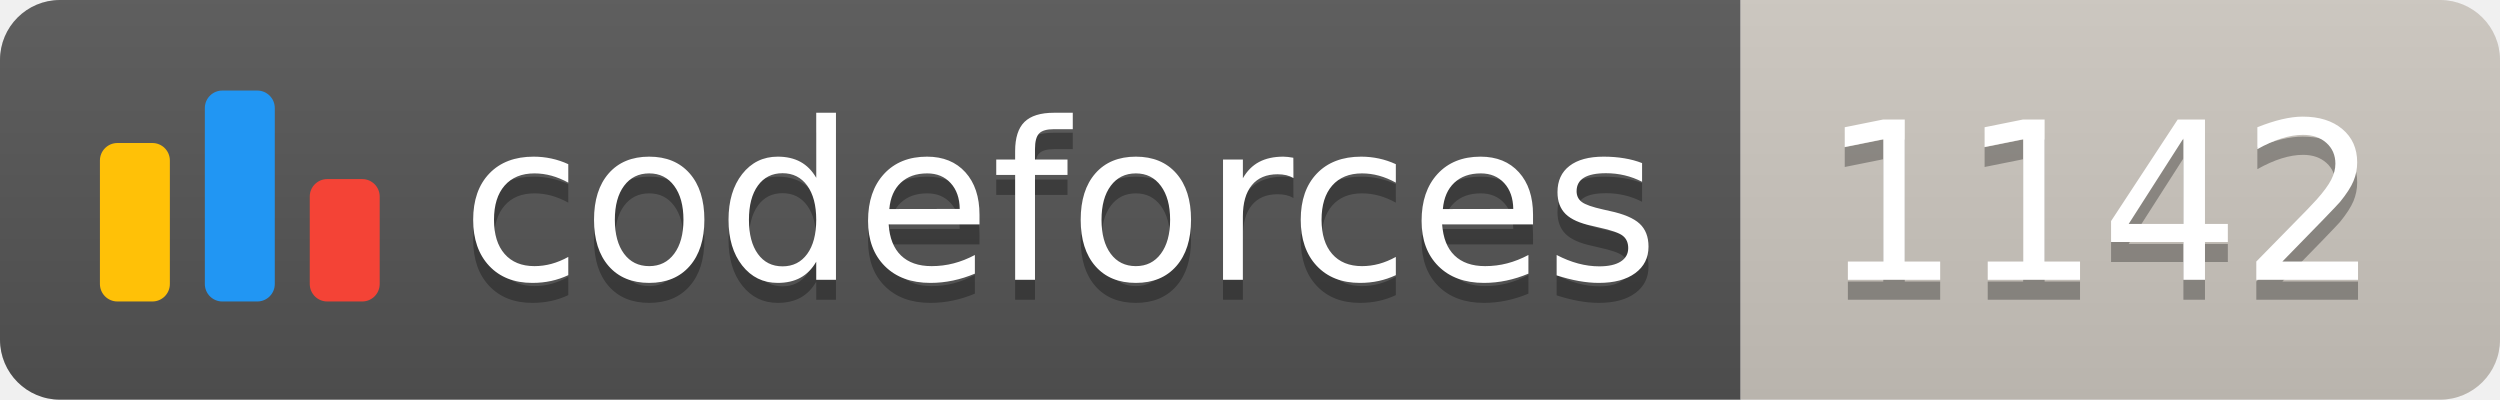
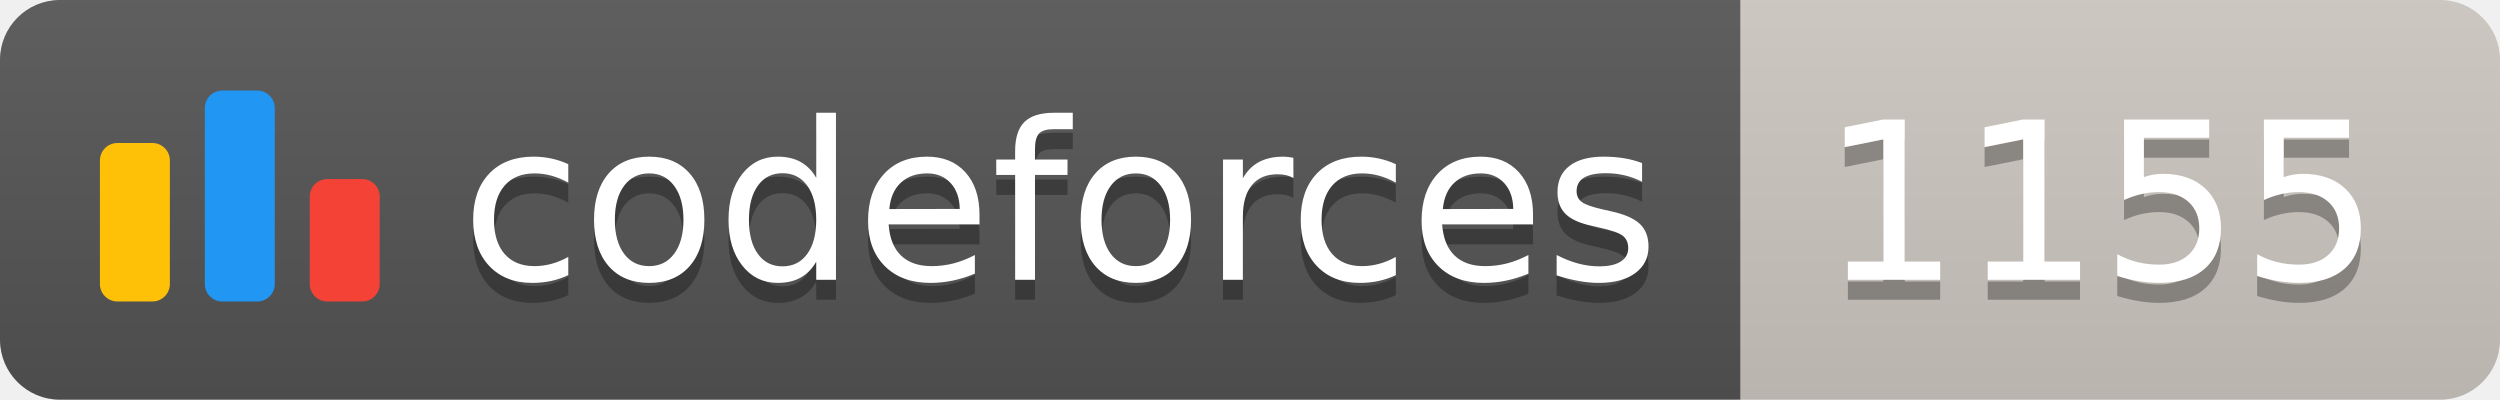
<svg xmlns="http://www.w3.org/2000/svg" width="125.1" height="20">
  <linearGradient id="smooth" x2="0" y2="100%">
    <stop offset="0" stop-color="#bbb" stop-opacity=".1" />
    <stop offset="1" stop-opacity=".1" />
  </linearGradient>
  <clipPath id="round">
    <rect width="125.1" height="20" rx="3" fill="#fff" />
  </clipPath>
  <g clip-path="url(#round)">
    <rect width="87.1" height="20" fill="#555" />
    <rect x="87.1" width="38.0" height="20" fill="#cec8c1" />
    <rect width="125.1" height="20" fill="url(#smooth)" />
  </g>
  <g fill="#fff" text-anchor="middle" font-family="DejaVu Sans,Verdana,Geneva,sans-serif" font-size="110">
    <svg x="5" y="3" class="logo" width="14" height="14" viewBox="0 0 32 25" fill="none">
      <rect y="6" width="8" height="18.125" rx="2" fill="#FFC107" />
      <rect x="24" y="10.125" width="8" height="14" rx="2" fill="#F44336" />
      <rect x="12" width="8" height="24.125" rx="2" fill="#2196F3" />
    </svg>
    <text x="530.5" y="150" fill="#010101" fill-opacity=".3" transform="scale(0.1)" textLength="601.0" lengthAdjust="spacing">codeforces
        </text>
    <text x="530.5" y="140" transform="scale(0.1)" textLength="601.0" lengthAdjust="spacing">codeforces</text>
-     <text x="1051.0" y="150" fill="#010101" fill-opacity=".3" transform="scale(0.1)" textLength="280.0" lengthAdjust="spacing">1142
+     <text x="1051.0" y="150" fill="#010101" fill-opacity=".3" transform="scale(0.1)" textLength="280.0" lengthAdjust="spacing">1155
        </text>
-     <text x="1051.0" y="140" transform="scale(0.1)" textLength="280.0" lengthAdjust="spacing">1142</text>
+     <text x="1051.0" y="140" transform="scale(0.1)" textLength="280.0" lengthAdjust="spacing">1155</text>
  </g>
</svg>
